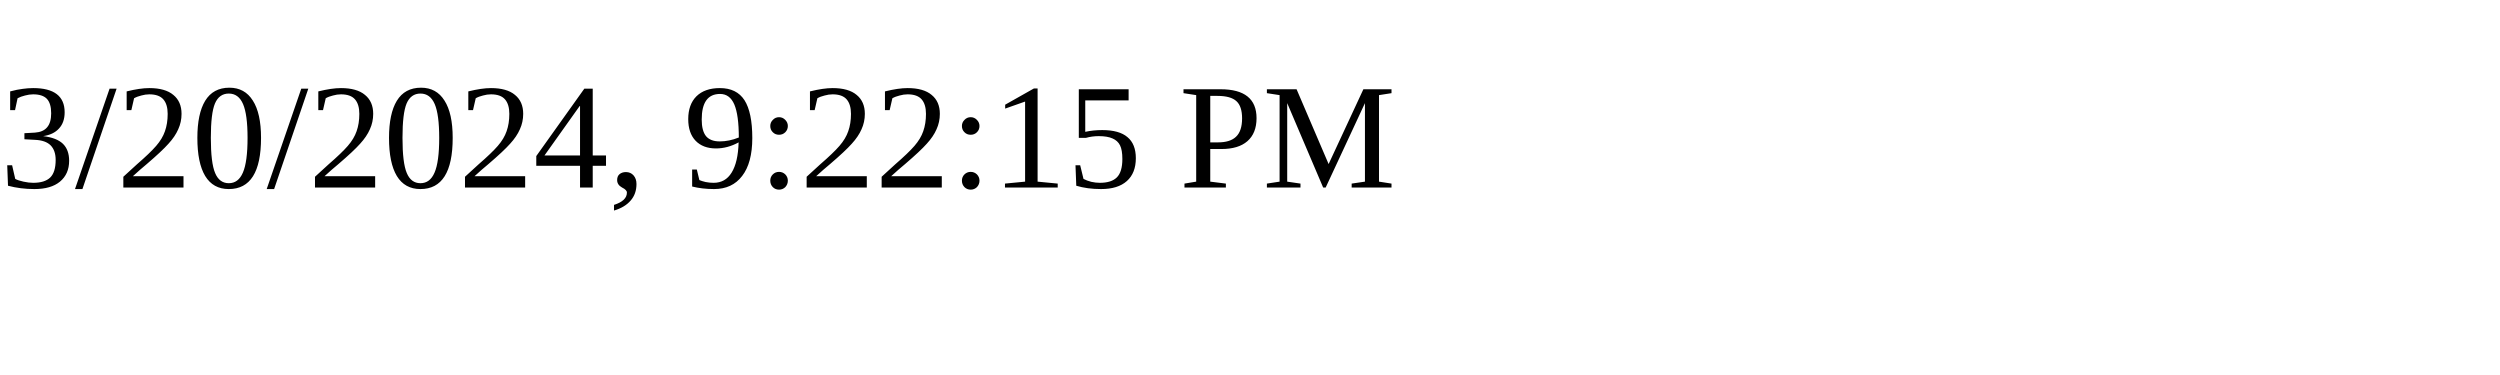
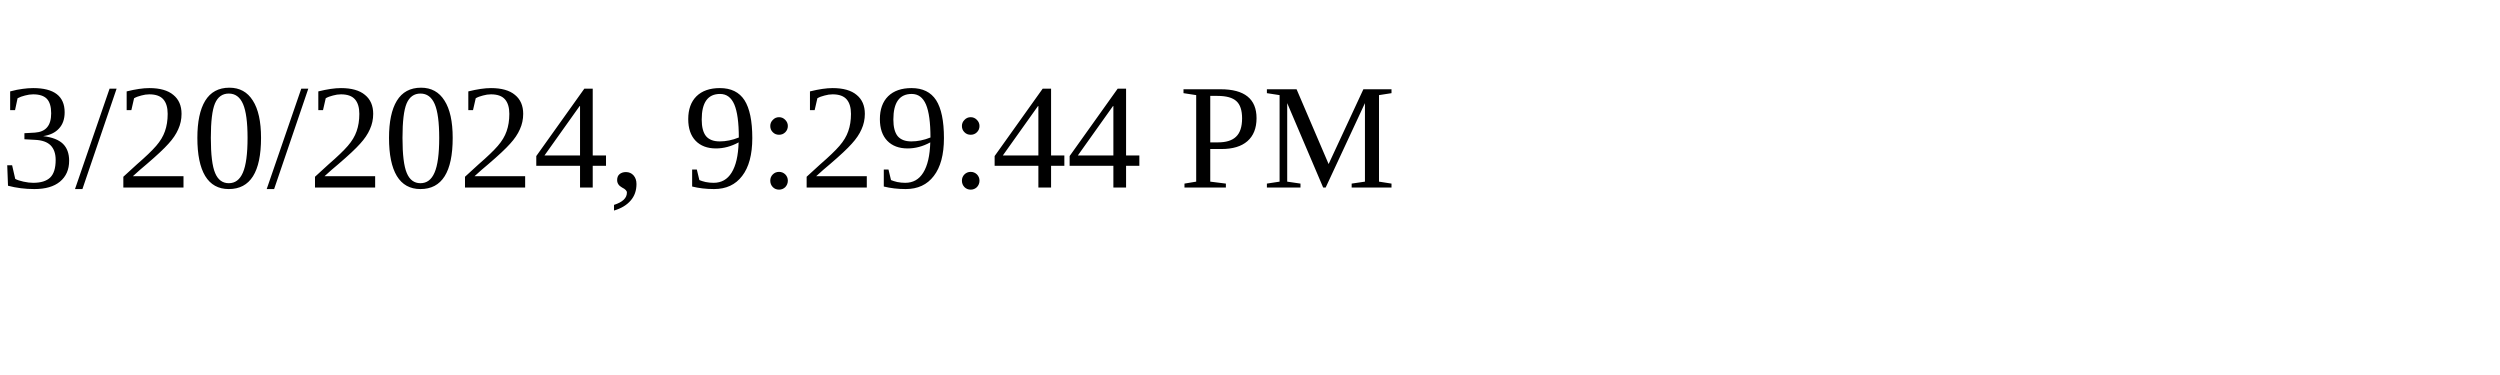
<svg xmlns="http://www.w3.org/2000/svg" height="30" width="200">
-   <text x="0" y="15">3/20/2024, 9:22:15 PM</text>
+   <text x="0" y="15">3/20/2024, 9:29:44 PM</text>
</svg>
